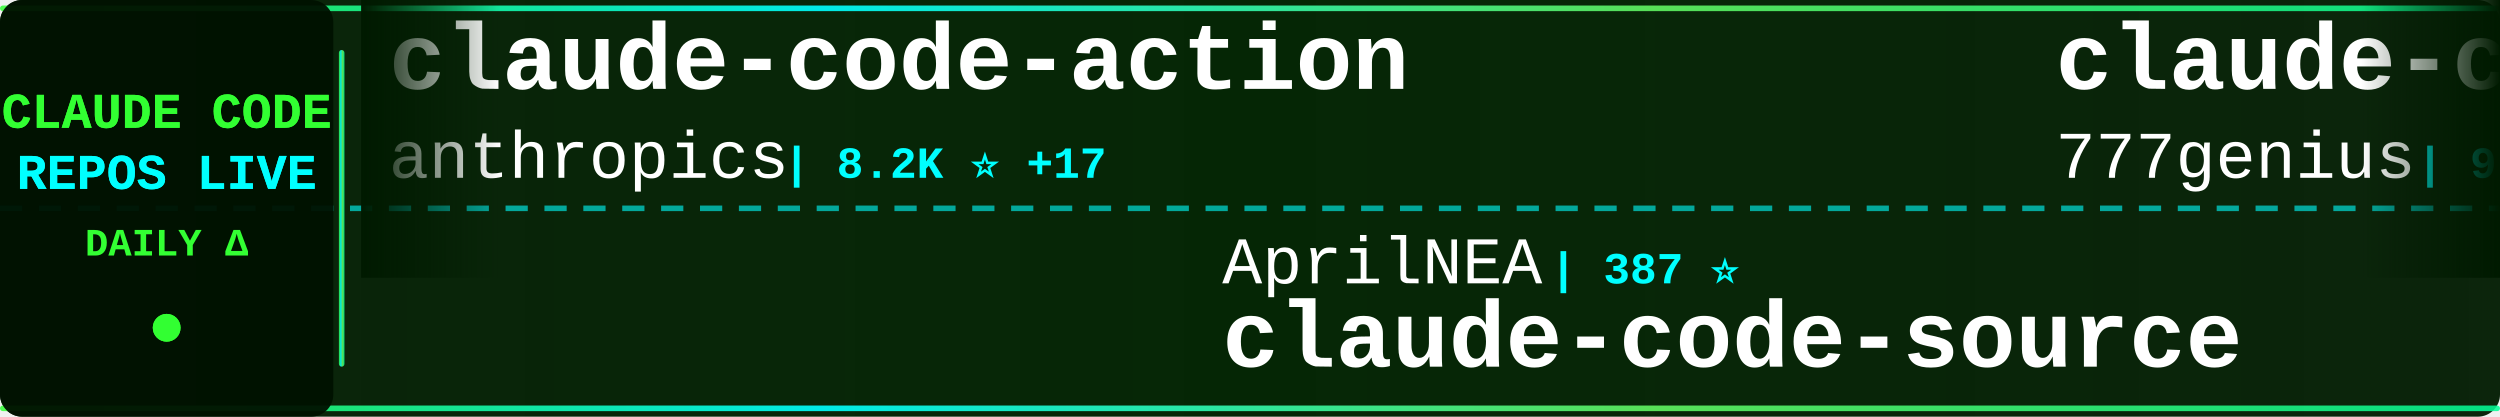
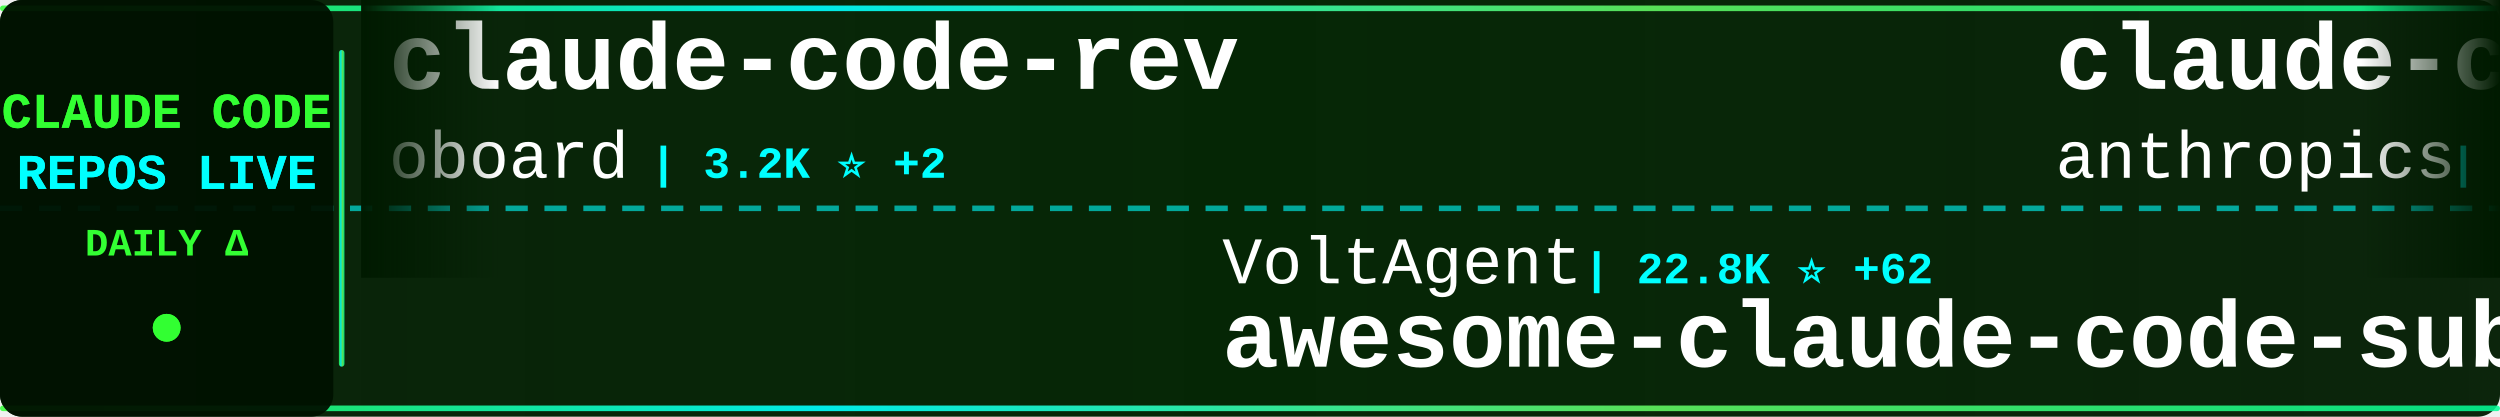
<svg xmlns="http://www.w3.org/2000/svg" width="900" height="150">
  <defs>
    <linearGradient id="tickerBg" x1="0%" y1="0%" x2="100%" y2="0%">
      <stop offset="0%" style="stop-color:#001a00;stop-opacity:0.95" />
      <stop offset="50%" style="stop-color:#002200;stop-opacity:0.98" />
      <stop offset="100%" style="stop-color:#001a00;stop-opacity:0.95" />
    </linearGradient>
    <linearGradient id="borderGrad" x1="0%" y1="0%" x2="100%" y2="0%">
      <stop offset="0%" style="stop-color:#33ff33;stop-opacity:0.85">
        <animate attributeName="stop-opacity" values="0.85;1;0.85" dur="2s" repeatCount="indefinite" />
      </stop>
      <stop offset="33%" style="stop-color:#00ffff;stop-opacity:0.9">
        <animate attributeName="stop-opacity" values="0.9;1;0.9" dur="2.2s" repeatCount="indefinite" />
      </stop>
      <stop offset="66%" style="stop-color:#66ff66;stop-opacity:0.85">
        <animate attributeName="stop-opacity" values="0.85;1;0.85" dur="1.8s" repeatCount="indefinite" />
      </stop>
      <stop offset="100%" style="stop-color:#00ff99;stop-opacity:0.85">
        <animate attributeName="stop-opacity" values="0.85;1;0.85" dur="2s" repeatCount="indefinite" />
      </stop>
    </linearGradient>
    <filter id="textGlow">
      <feGaussianBlur stdDeviation="0.1" result="coloredBlur" />
      <feMerge>
        <feMergeNode in="coloredBlur" />
        <feMergeNode in="SourceGraphic" />
      </feMerge>
    </filter>
    <filter id="metricGlow">
      <feGaussianBlur stdDeviation="0.2" result="coloredBlur" />
      <feMerge>
        <feMergeNode in="coloredBlur" />
        <feMergeNode in="SourceGraphic" />
      </feMerge>
    </filter>
    <linearGradient id="leftFade" x1="0%" y1="0%" x2="100%" y2="0%">
      <stop offset="0%" style="stop-color:#001a00;stop-opacity:1" />
      <stop offset="100%" style="stop-color:#001a00;stop-opacity:0" />
    </linearGradient>
    <linearGradient id="rightFade" x1="0%" y1="0%" x2="100%" y2="0%">
      <stop offset="0%" style="stop-color:#001a00;stop-opacity:0" />
      <stop offset="100%" style="stop-color:#001a00;stop-opacity:1" />
    </linearGradient>
  </defs>
  <rect width="900" height="150" fill="url(#tickerBg)" rx="8" />
  <rect x="0" y="2" width="900" height="2" fill="url(#borderGrad)" rx="1" />
  <rect x="0" y="146" width="900" height="2" fill="url(#borderGrad)" rx="1" />
  <line x1="0" y1="75" x2="900" y2="75" stroke="#00ffff" stroke-width="2" stroke-dasharray="8 6" opacity="0.6" />
  <rect x="0" y="0" width="120" height="150" fill="#001100" opacity="0.95" rx="8" />
  <text x="60" y="46" font-family="'Courier New', monospace" font-size="18" font-weight="bold" fill="#33ff33" text-anchor="middle" filter="url(#textGlow)">
    CLAUDE CODE
  </text>
  <text x="60" y="68" font-family="'Courier New', monospace" font-size="18" font-weight="bold" fill="#00ffff" text-anchor="middle" filter="url(#textGlow)">
    REPOS LIVE
  </text>
  <text x="60" y="92" font-family="'Courier New', monospace" font-size="14" font-weight="bold" fill="#33ff33" text-anchor="middle">
    DAILY Δ
  </text>
  <circle cx="60" cy="118" r="5" fill="#33ff33" filter="url(#metricGlow)">
    <animate attributeName="r" values="4;6;4" dur="1.5s" repeatCount="indefinite" />
    <animate attributeName="opacity" values="0.6;1;0.6" dur="1.5s" repeatCount="indefinite" />
  </circle>
  <rect x="122" y="18" width="2" height="114" fill="url(#borderGrad)" rx="1" />
  <clipPath id="tickerClip">
    <rect x="130" y="0" width="770" height="150" />
  </clipPath>
  <g clip-path="url(#tickerClip)">
    <g id="tickerItems">
      <animateTransform attributeName="transform" attributeType="XML" type="translate" from="0 0" to="-3000 0" dur="54s" repeatCount="indefinite" />
      <g transform="translate(0, 0)">
-         <text x="140" y="32" font-family="'Courier New', monospace" font-size="34" font-weight="bold" fill="#ffffff">claude-code-action</text>
-         <text x="140" y="64" font-family="'Courier New', monospace" font-size="24" font-weight="normal" fill="#ffffff" opacity="1.0">anthropics</text>
-         <text x="282" y="64" font-family="'Courier New', monospace" font-size="16" font-weight="bold" fill="#00ffff"> | 8.2K ⭐ +17</text>
+         <text x="140" y="32" font-family="'Courier New', monospace" font-size="34" font-weight="bold" fill="#ffffff">claude-code-rev</text>
+         <text x="140" y="64" font-family="'Courier New', monospace" font-size="24" font-weight="normal" fill="#ffffff" opacity="1.0">oboard</text>
+         <text x="234" y="64" font-family="'Courier New', monospace" font-size="16" font-weight="bold" fill="#00ffff"> | 3.2K ⭐ +2</text>
      </g>
      <g transform="translate(300, 0)">
-         <text x="140" y="102" font-family="'Courier New', monospace" font-size="24" font-weight="normal" fill="#ffffff" opacity="1.0">AprilNEA</text>
-         <text x="258" y="102" font-family="'Courier New', monospace" font-size="16" font-weight="bold" fill="#00ffff"> | 387 ⭐</text>
-         <text x="140" y="132" font-family="'Courier New', monospace" font-size="34" font-weight="bold" fill="#ffffff">claude-code-source</text>
+         <text x="140" y="102" font-family="'Courier New', monospace" font-size="24" font-weight="normal" fill="#ffffff" opacity="1.0">VoltAgent</text>
+         <text x="270" y="102" font-family="'Courier New', monospace" font-size="16" font-weight="bold" fill="#00ffff"> | 22.8K ⭐ +62</text>
+         <text x="140" y="132" font-family="'Courier New', monospace" font-size="34" font-weight="bold" fill="#ffffff">awesome-claude-code-suba...</text>
      </g>
      <g transform="translate(600, 0)">
-         <text x="140" y="32" font-family="'Courier New', monospace" font-size="34" font-weight="bold" fill="#ffffff">claude-code-source-code</text>
-         <text x="140" y="64" font-family="'Courier New', monospace" font-size="24" font-weight="normal" fill="#ffffff" opacity="1.0">777genius</text>
-         <text x="270" y="64" font-family="'Courier New', monospace" font-size="16" font-weight="bold" fill="#00ffff"> | 918 ⭐</text>
+         <text x="140" y="32" font-family="'Courier New', monospace" font-size="34" font-weight="bold" fill="#ffffff">claude-code-security-rev...</text>
+         <text x="140" y="64" font-family="'Courier New', monospace" font-size="24" font-weight="normal" fill="#ffffff" opacity="1.0">anthropics</text>
+         <text x="282" y="64" font-family="'Courier New', monospace" font-size="16" font-weight="bold" fill="#00ffff"> | 5.5K ⭐ +9</text>
      </g>
      <g transform="translate(900, 0)">
-         <text x="140" y="102" font-family="'Courier New', monospace" font-size="24" font-weight="normal" fill="#ffffff" opacity="1.0">shareAI-lab</text>
-         <text x="294" y="102" font-family="'Courier New', monospace" font-size="16" font-weight="bold" fill="#00ffff"> | 69.8K ⭐ +83</text>
-         <text x="140" y="132" font-family="'Courier New', monospace" font-size="34" font-weight="bold" fill="#ffffff">learn-claude-code</text>
-       </g>
-       <g transform="translate(1200, 0)">
-         <text x="140" y="32" font-family="'Courier New', monospace" font-size="34" font-weight="bold" fill="#ffffff">claude-code-settings</text>
-         <text x="140" y="64" font-family="'Courier New', monospace" font-size="24" font-weight="normal" fill="#ffffff" opacity="1.0">feiskyer</text>
-         <text x="258" y="64" font-family="'Courier New', monospace" font-size="16" font-weight="bold" fill="#00ffff"> | 1.6K ⭐ +3</text>
-       </g>
-       <g transform="translate(1500, 0)">
-         <text x="140" y="102" font-family="'Courier New', monospace" font-size="24" font-weight="normal" fill="#ffffff" opacity="1.0">edmund-io</text>
-         <text x="270" y="102" font-family="'Courier New', monospace" font-size="16" font-weight="bold" fill="#00ffff"> | 1.5K ⭐ +1</text>
-         <text x="140" y="132" font-family="'Courier New', monospace" font-size="34" font-weight="bold" fill="#ffffff">edmunds-claude-code</text>
-       </g>
-       <g transform="translate(1800, 0)">
-         <text x="140" y="32" font-family="'Courier New', monospace" font-size="34" font-weight="bold" fill="#ffffff">andrej-karpathy-skills</text>
-         <text x="140" y="64" font-family="'Courier New', monospace" font-size="24" font-weight="normal" fill="#ffffff" opacity="1.0">multica-ai</text>
-         <text x="282" y="64" font-family="'Courier New', monospace" font-size="16" font-weight="bold" fill="#00ffff"> | 187.4K ⭐ +424</text>
-       </g>
-       <g transform="translate(2100, 0)">
-         <text x="140" y="102" font-family="'Courier New', monospace" font-size="24" font-weight="normal" fill="#ffffff" opacity="1.0">Piebald-AI</text>
-         <text x="282" y="102" font-family="'Courier New', monospace" font-size="16" font-weight="bold" fill="#00ffff"> | 11.6K ⭐ +32</text>
-         <text x="140" y="132" font-family="'Courier New', monospace" font-size="34" font-weight="bold" fill="#ffffff">claude-code-system-promp...</text>
-       </g>
-       <g transform="translate(2400, 0)">
-         <text x="140" y="32" font-family="'Courier New', monospace" font-size="34" font-weight="bold" fill="#ffffff">Claude-Code</text>
-         <text x="140" y="64" font-family="'Courier New', monospace" font-size="24" font-weight="normal" fill="#ffffff" opacity="1.0">OrcaWhisper</text>
-         <text x="294" y="64" font-family="'Courier New', monospace" font-size="16" font-weight="bold" fill="#00ffff"> | 82 ⭐ +2</text>
-       </g>
-       <g transform="translate(2700, 0)">
        <text x="140" y="102" font-family="'Courier New', monospace" font-size="24" font-weight="normal" fill="#ffffff" opacity="1.0">rohitg00</text>
        <text x="258" y="102" font-family="'Courier New', monospace" font-size="16" font-weight="bold" fill="#00ffff"> | 2.2K ⭐ +4</text>
        <text x="140" y="132" font-family="'Courier New', monospace" font-size="34" font-weight="bold" fill="#ffffff">awesome-claude-code-tool...</text>
      </g>
+       <g transform="translate(1200, 0)">
+         <text x="140" y="32" font-family="'Courier New', monospace" font-size="34" font-weight="bold" fill="#ffffff">Claude-Code-Game-Studios</text>
+         <text x="140" y="64" font-family="'Courier New', monospace" font-size="24" font-weight="normal" fill="#ffffff" opacity="1.0">Donchitos</text>
+         <text x="270" y="64" font-family="'Courier New', monospace" font-size="16" font-weight="bold" fill="#00ffff"> | 22.6K ⭐ +33</text>
+       </g>
+       <g transform="translate(1500, 0)">
+         <text x="140" y="102" font-family="'Courier New', monospace" font-size="24" font-weight="normal" fill="#ffffff" opacity="1.0">alirezarezvani</text>
+         <text x="330" y="102" font-family="'Courier New', monospace" font-size="16" font-weight="bold" fill="#00ffff"> | 20.0K ⭐ +201</text>
+         <text x="140" y="132" font-family="'Courier New', monospace" font-size="34" font-weight="bold" fill="#ffffff">claude-skills</text>
+       </g>
+       <g transform="translate(1800, 0)">
+         <text x="140" y="32" font-family="'Courier New', monospace" font-size="34" font-weight="bold" fill="#ffffff">claude-code-source-code-...</text>
+         <text x="140" y="64" font-family="'Courier New', monospace" font-size="24" font-weight="normal" fill="#ffffff" opacity="1.0">ghuntley</text>
+         <text x="258" y="64" font-family="'Courier New', monospace" font-size="16" font-weight="bold" fill="#00ffff"> | 986 ⭐</text>
+       </g>
+       <g transform="translate(2100, 0)">
+         <text x="140" y="102" font-family="'Courier New', monospace" font-size="24" font-weight="normal" fill="#ffffff" opacity="1.0">pengchengneo</text>
+         <text x="306" y="102" font-family="'Courier New', monospace" font-size="16" font-weight="bold" fill="#00ffff"> | 1.6K ⭐ +4</text>
+         <text x="140" y="132" font-family="'Courier New', monospace" font-size="34" font-weight="bold" fill="#ffffff">Claude-Code</text>
+       </g>
+       <g transform="translate(2400, 0)">
+         <text x="140" y="32" font-family="'Courier New', monospace" font-size="34" font-weight="bold" fill="#ffffff">claude-code-analysis</text>
+         <text x="140" y="64" font-family="'Courier New', monospace" font-size="24" font-weight="normal" fill="#ffffff" opacity="1.0">liuup</text>
+         <text x="222" y="64" font-family="'Courier New', monospace" font-size="16" font-weight="bold" fill="#00ffff"> | 3.4K ⭐ +14</text>
+       </g>
+       <g transform="translate(2700, 0)">
+         <text x="140" y="102" font-family="'Courier New', monospace" font-size="24" font-weight="normal" fill="#ffffff" opacity="1.0">jqueryscript</text>
+         <text x="306" y="102" font-family="'Courier New', monospace" font-size="16" font-weight="bold" fill="#00ffff"> | 458 ⭐ +3</text>
+         <text x="140" y="132" font-family="'Courier New', monospace" font-size="34" font-weight="bold" fill="#ffffff">awesome-claude-code</text>
+       </g>
      <g transform="translate(3000, 0)">
-         <text x="140" y="32" font-family="'Courier New', monospace" font-size="34" font-weight="bold" fill="#ffffff">claude-code-action</text>
-         <text x="140" y="64" font-family="'Courier New', monospace" font-size="24" font-weight="normal" fill="#ffffff" opacity="1.0">anthropics</text>
-         <text x="282" y="64" font-family="'Courier New', monospace" font-size="16" font-weight="bold" fill="#00ffff"> | 8.2K ⭐ +17</text>
+         <text x="140" y="32" font-family="'Courier New', monospace" font-size="34" font-weight="bold" fill="#ffffff">claude-code-rev</text>
+         <text x="140" y="64" font-family="'Courier New', monospace" font-size="24" font-weight="normal" fill="#ffffff" opacity="1.0">oboard</text>
+         <text x="234" y="64" font-family="'Courier New', monospace" font-size="16" font-weight="bold" fill="#00ffff"> | 3.2K ⭐ +2</text>
      </g>
      <g transform="translate(3300, 0)">
-         <text x="140" y="102" font-family="'Courier New', monospace" font-size="24" font-weight="normal" fill="#ffffff" opacity="1.0">AprilNEA</text>
-         <text x="258" y="102" font-family="'Courier New', monospace" font-size="16" font-weight="bold" fill="#00ffff"> | 387 ⭐</text>
-         <text x="140" y="132" font-family="'Courier New', monospace" font-size="34" font-weight="bold" fill="#ffffff">claude-code-source</text>
+         <text x="140" y="102" font-family="'Courier New', monospace" font-size="24" font-weight="normal" fill="#ffffff" opacity="1.0">VoltAgent</text>
+         <text x="270" y="102" font-family="'Courier New', monospace" font-size="16" font-weight="bold" fill="#00ffff"> | 22.8K ⭐ +62</text>
+         <text x="140" y="132" font-family="'Courier New', monospace" font-size="34" font-weight="bold" fill="#ffffff">awesome-claude-code-suba...</text>
      </g>
      <g transform="translate(3600, 0)">
-         <text x="140" y="32" font-family="'Courier New', monospace" font-size="34" font-weight="bold" fill="#ffffff">claude-code-source-code</text>
-         <text x="140" y="64" font-family="'Courier New', monospace" font-size="24" font-weight="normal" fill="#ffffff" opacity="1.0">777genius</text>
-         <text x="270" y="64" font-family="'Courier New', monospace" font-size="16" font-weight="bold" fill="#00ffff"> | 918 ⭐</text>
+         <text x="140" y="32" font-family="'Courier New', monospace" font-size="34" font-weight="bold" fill="#ffffff">claude-code-security-rev...</text>
+         <text x="140" y="64" font-family="'Courier New', monospace" font-size="24" font-weight="normal" fill="#ffffff" opacity="1.0">anthropics</text>
+         <text x="282" y="64" font-family="'Courier New', monospace" font-size="16" font-weight="bold" fill="#00ffff"> | 5.5K ⭐ +9</text>
      </g>
      <g transform="translate(3900, 0)">
-         <text x="140" y="102" font-family="'Courier New', monospace" font-size="24" font-weight="normal" fill="#ffffff" opacity="1.0">shareAI-lab</text>
-         <text x="294" y="102" font-family="'Courier New', monospace" font-size="16" font-weight="bold" fill="#00ffff"> | 69.8K ⭐ +83</text>
-         <text x="140" y="132" font-family="'Courier New', monospace" font-size="34" font-weight="bold" fill="#ffffff">learn-claude-code</text>
+         <text x="140" y="102" font-family="'Courier New', monospace" font-size="24" font-weight="normal" fill="#ffffff" opacity="1.0">rohitg00</text>
+         <text x="258" y="102" font-family="'Courier New', monospace" font-size="16" font-weight="bold" fill="#00ffff"> | 2.2K ⭐ +4</text>
+         <text x="140" y="132" font-family="'Courier New', monospace" font-size="34" font-weight="bold" fill="#ffffff">awesome-claude-code-tool...</text>
      </g>
    </g>
  </g>
  <rect x="130" y="0" width="50" height="100" fill="url(#leftFade)" />
  <rect x="850" y="0" width="50" height="100" fill="url(#rightFade)" />
</svg>
